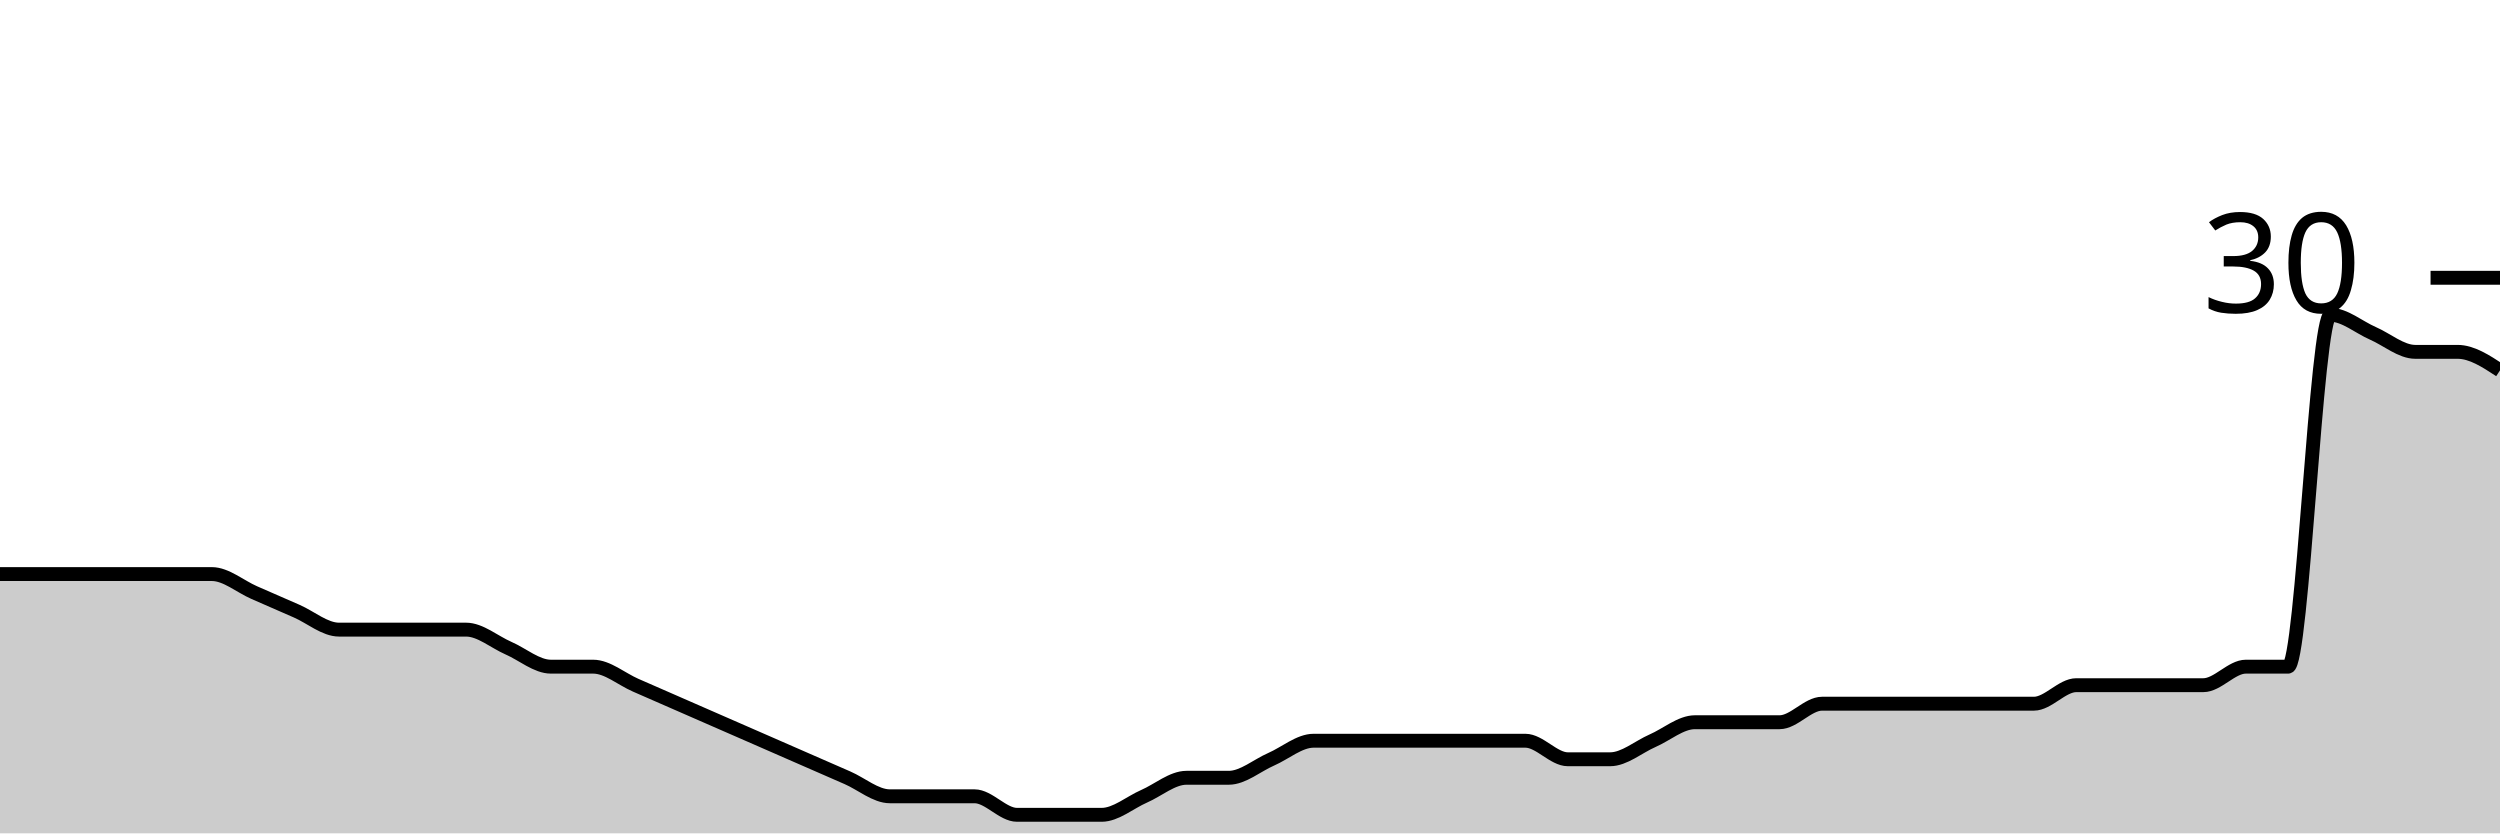
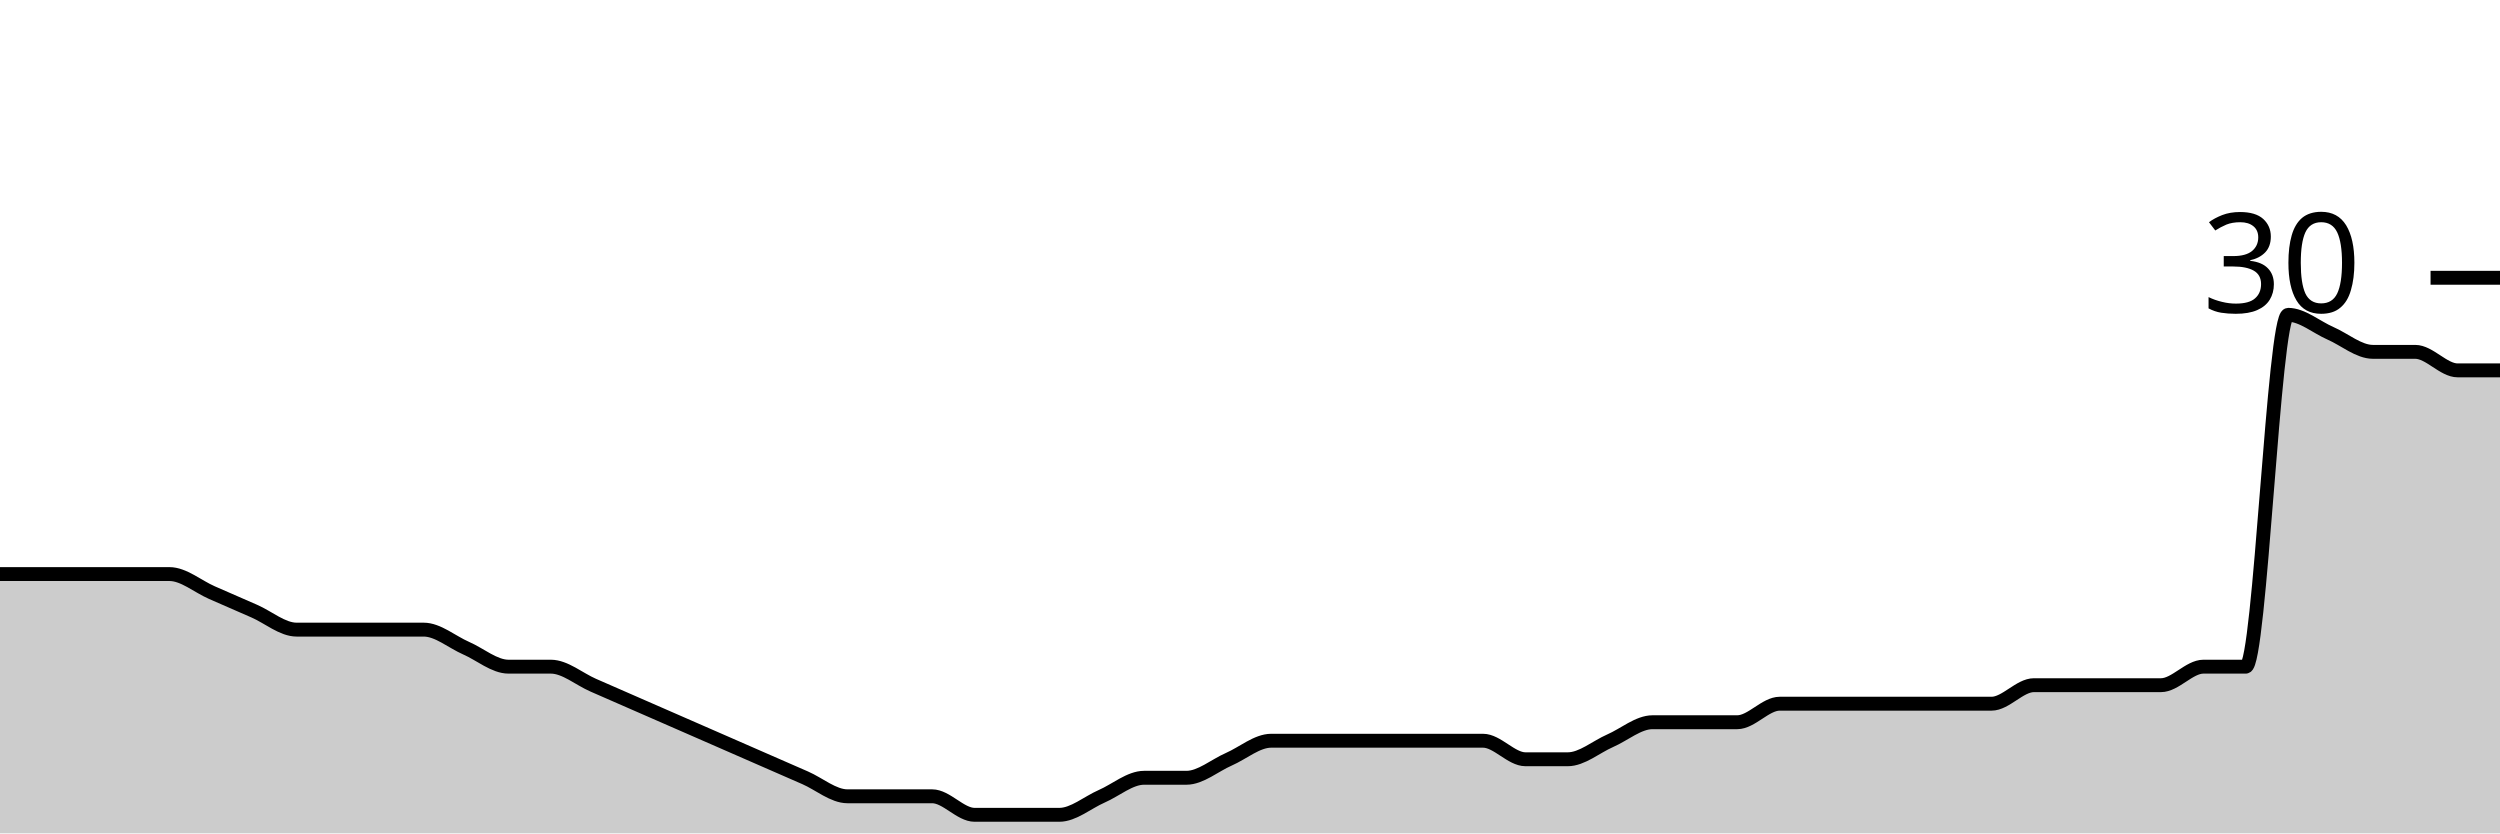
<svg xmlns="http://www.w3.org/2000/svg" viewBox="0 0 180 60">
  <g transform="translate(0,20)">
-     <path class="area" fill="rgba(0, 0, 0, 0.2)" d="M0,21.333C1.017,21.333,2.034,21.333,3.051,21.333C4.068,21.333,5.085,21.333,6.102,21.333C7.119,21.333,8.136,21.333,9.153,21.333C10.169,21.333,11.186,21.333,12.203,21.333C13.22,21.333,14.237,21.333,15.254,21.333C16.271,21.333,17.288,22.222,18.305,22.667C19.322,23.111,20.339,23.556,21.356,24C22.373,24.444,23.39,25.333,24.407,25.333C25.424,25.333,26.441,25.333,27.458,25.333C28.475,25.333,29.492,25.333,30.508,25.333C31.525,25.333,32.542,25.333,33.559,25.333C34.576,25.333,35.593,26.222,36.61,26.667C37.627,27.111,38.644,28,39.661,28C40.678,28,41.695,28,42.712,28C43.729,28,44.746,28.889,45.763,29.333C46.78,29.778,47.797,30.222,48.814,30.667C49.831,31.111,50.847,31.556,51.864,32C52.881,32.444,53.898,32.889,54.915,33.333C55.932,33.778,56.949,34.222,57.966,34.667C58.983,35.111,60,35.556,61.017,36C62.034,36.444,63.051,37.333,64.068,37.333C65.085,37.333,66.102,37.333,67.119,37.333C68.136,37.333,69.153,37.333,70.169,37.333C71.186,37.333,72.203,38.667,73.22,38.667C74.237,38.667,75.254,38.667,76.271,38.667C77.288,38.667,78.305,38.667,79.322,38.667C80.339,38.667,81.356,37.778,82.373,37.333C83.39,36.889,84.407,36,85.424,36C86.441,36,87.458,36,88.475,36C89.492,36,90.508,35.111,91.525,34.667C92.542,34.222,93.559,33.333,94.576,33.333C95.593,33.333,96.61,33.333,97.627,33.333C98.644,33.333,99.661,33.333,100.678,33.333C101.695,33.333,102.712,33.333,103.729,33.333C104.746,33.333,105.763,33.333,106.78,33.333C107.797,33.333,108.814,33.333,109.831,33.333C110.847,33.333,111.864,34.667,112.881,34.667C113.898,34.667,114.915,34.667,115.932,34.667C116.949,34.667,117.966,33.778,118.983,33.333C120,32.889,121.017,32,122.034,32C123.051,32,124.068,32,125.085,32C126.102,32,127.119,32,128.136,32C129.153,32,130.169,30.667,131.186,30.667C132.203,30.667,133.22,30.667,134.237,30.667C135.254,30.667,136.271,30.667,137.288,30.667C138.305,30.667,139.322,30.667,140.339,30.667C141.356,30.667,142.373,30.667,143.39,30.667C144.407,30.667,145.424,30.667,146.441,30.667C147.458,30.667,148.475,29.333,149.492,29.333C150.508,29.333,151.525,29.333,152.542,29.333C153.559,29.333,154.576,29.333,155.593,29.333C156.61,29.333,157.627,29.333,158.644,29.333C159.661,29.333,160.678,28,161.695,28C162.712,28,163.729,28,164.746,28C165.763,28,166.78,2.667,167.797,2.667C168.814,2.667,169.831,3.556,170.847,4C171.864,4.444,172.881,5.333,173.898,5.333C174.915,5.333,175.932,5.333,176.949,5.333C177.966,5.333,178.983,6,180,6.667L180,40C178.983,40,177.966,40,176.949,40C175.932,40,174.915,40,173.898,40C172.881,40,171.864,40,170.847,40C169.831,40,168.814,40,167.797,40C166.78,40,165.763,40,164.746,40C163.729,40,162.712,40,161.695,40C160.678,40,159.661,40,158.644,40C157.627,40,156.61,40,155.593,40C154.576,40,153.559,40,152.542,40C151.525,40,150.508,40,149.492,40C148.475,40,147.458,40,146.441,40C145.424,40,144.407,40,143.39,40C142.373,40,141.356,40,140.339,40C139.322,40,138.305,40,137.288,40C136.271,40,135.254,40,134.237,40C133.22,40,132.203,40,131.186,40C130.169,40,129.153,40,128.136,40C127.119,40,126.102,40,125.085,40C124.068,40,123.051,40,122.034,40C121.017,40,120,40,118.983,40C117.966,40,116.949,40,115.932,40C114.915,40,113.898,40,112.881,40C111.864,40,110.847,40,109.831,40C108.814,40,107.797,40,106.78,40C105.763,40,104.746,40,103.729,40C102.712,40,101.695,40,100.678,40C99.661,40,98.644,40,97.627,40C96.61,40,95.593,40,94.576,40C93.559,40,92.542,40,91.525,40C90.508,40,89.492,40,88.475,40C87.458,40,86.441,40,85.424,40C84.407,40,83.39,40,82.373,40C81.356,40,80.339,40,79.322,40C78.305,40,77.288,40,76.271,40C75.254,40,74.237,40,73.22,40C72.203,40,71.186,40,70.169,40C69.153,40,68.136,40,67.119,40C66.102,40,65.085,40,64.068,40C63.051,40,62.034,40,61.017,40C60,40,58.983,40,57.966,40C56.949,40,55.932,40,54.915,40C53.898,40,52.881,40,51.864,40C50.847,40,49.831,40,48.814,40C47.797,40,46.78,40,45.763,40C44.746,40,43.729,40,42.712,40C41.695,40,40.678,40,39.661,40C38.644,40,37.627,40,36.61,40C35.593,40,34.576,40,33.559,40C32.542,40,31.525,40,30.508,40C29.492,40,28.475,40,27.458,40C26.441,40,25.424,40,24.407,40C23.39,40,22.373,40,21.356,40C20.339,40,19.322,40,18.305,40C17.288,40,16.271,40,15.254,40C14.237,40,13.22,40,12.203,40C11.186,40,10.169,40,9.153,40C8.136,40,7.119,40,6.102,40C5.085,40,4.068,40,3.051,40C2.034,40,1.017,40,0,40Z" />
-     <path class="line" stroke="black" fill="none" d="M0,21.333C1.017,21.333,2.034,21.333,3.051,21.333C4.068,21.333,5.085,21.333,6.102,21.333C7.119,21.333,8.136,21.333,9.153,21.333C10.169,21.333,11.186,21.333,12.203,21.333C13.22,21.333,14.237,21.333,15.254,21.333C16.271,21.333,17.288,22.222,18.305,22.667C19.322,23.111,20.339,23.556,21.356,24C22.373,24.444,23.39,25.333,24.407,25.333C25.424,25.333,26.441,25.333,27.458,25.333C28.475,25.333,29.492,25.333,30.508,25.333C31.525,25.333,32.542,25.333,33.559,25.333C34.576,25.333,35.593,26.222,36.61,26.667C37.627,27.111,38.644,28,39.661,28C40.678,28,41.695,28,42.712,28C43.729,28,44.746,28.889,45.763,29.333C46.78,29.778,47.797,30.222,48.814,30.667C49.831,31.111,50.847,31.556,51.864,32C52.881,32.444,53.898,32.889,54.915,33.333C55.932,33.778,56.949,34.222,57.966,34.667C58.983,35.111,60,35.556,61.017,36C62.034,36.444,63.051,37.333,64.068,37.333C65.085,37.333,66.102,37.333,67.119,37.333C68.136,37.333,69.153,37.333,70.169,37.333C71.186,37.333,72.203,38.667,73.22,38.667C74.237,38.667,75.254,38.667,76.271,38.667C77.288,38.667,78.305,38.667,79.322,38.667C80.339,38.667,81.356,37.778,82.373,37.333C83.39,36.889,84.407,36,85.424,36C86.441,36,87.458,36,88.475,36C89.492,36,90.508,35.111,91.525,34.667C92.542,34.222,93.559,33.333,94.576,33.333C95.593,33.333,96.61,33.333,97.627,33.333C98.644,33.333,99.661,33.333,100.678,33.333C101.695,33.333,102.712,33.333,103.729,33.333C104.746,33.333,105.763,33.333,106.78,33.333C107.797,33.333,108.814,33.333,109.831,33.333C110.847,33.333,111.864,34.667,112.881,34.667C113.898,34.667,114.915,34.667,115.932,34.667C116.949,34.667,117.966,33.778,118.983,33.333C120,32.889,121.017,32,122.034,32C123.051,32,124.068,32,125.085,32C126.102,32,127.119,32,128.136,32C129.153,32,130.169,30.667,131.186,30.667C132.203,30.667,133.22,30.667,134.237,30.667C135.254,30.667,136.271,30.667,137.288,30.667C138.305,30.667,139.322,30.667,140.339,30.667C141.356,30.667,142.373,30.667,143.39,30.667C144.407,30.667,145.424,30.667,146.441,30.667C147.458,30.667,148.475,29.333,149.492,29.333C150.508,29.333,151.525,29.333,152.542,29.333C153.559,29.333,154.576,29.333,155.593,29.333C156.61,29.333,157.627,29.333,158.644,29.333C159.661,29.333,160.678,28,161.695,28C162.712,28,163.729,28,164.746,28C165.763,28,166.78,2.667,167.797,2.667C168.814,2.667,169.831,3.556,170.847,4C171.864,4.444,172.881,5.333,173.898,5.333C174.915,5.333,175.932,5.333,176.949,5.333C177.966,5.333,178.983,6,180,6.667" />
+     <path class="area" fill="rgba(0, 0, 0, 0.2)" d="M0,21.333C1.017,21.333,2.034,21.333,3.051,21.333C4.068,21.333,5.085,21.333,6.102,21.333C7.119,21.333,8.136,21.333,9.153,21.333C10.169,21.333,11.186,21.333,12.203,21.333C13.22,21.333,14.237,22.222,15.254,22.667C16.271,23.111,17.288,23.556,18.305,24C19.322,24.444,20.339,25.333,21.356,25.333C22.373,25.333,23.39,25.333,24.407,25.333C25.424,25.333,26.441,25.333,27.458,25.333C28.475,25.333,29.492,25.333,30.508,25.333C31.525,25.333,32.542,26.222,33.559,26.667C34.576,27.111,35.593,28,36.61,28C37.627,28,38.644,28,39.661,28C40.678,28,41.695,28.889,42.712,29.333C43.729,29.778,44.746,30.222,45.763,30.667C46.78,31.111,47.797,31.556,48.814,32C49.831,32.444,50.847,32.889,51.864,33.333C52.881,33.778,53.898,34.222,54.915,34.667C55.932,35.111,56.949,35.556,57.966,36C58.983,36.444,60,37.333,61.017,37.333C62.034,37.333,63.051,37.333,64.068,37.333C65.085,37.333,66.102,37.333,67.119,37.333C68.136,37.333,69.153,38.667,70.169,38.667C71.186,38.667,72.203,38.667,73.22,38.667C74.237,38.667,75.254,38.667,76.271,38.667C77.288,38.667,78.305,37.778,79.322,37.333C80.339,36.889,81.356,36,82.373,36C83.39,36,84.407,36,85.424,36C86.441,36,87.458,35.111,88.475,34.667C89.492,34.222,90.508,33.333,91.525,33.333C92.542,33.333,93.559,33.333,94.576,33.333C95.593,33.333,96.61,33.333,97.627,33.333C98.644,33.333,99.661,33.333,100.678,33.333C101.695,33.333,102.712,33.333,103.729,33.333C104.746,33.333,105.763,33.333,106.78,33.333C107.797,33.333,108.814,34.667,109.831,34.667C110.847,34.667,111.864,34.667,112.881,34.667C113.898,34.667,114.915,33.778,115.932,33.333C116.949,32.889,117.966,32,118.983,32C120,32,121.017,32,122.034,32C123.051,32,124.068,32,125.085,32C126.102,32,127.119,30.667,128.136,30.667C129.153,30.667,130.169,30.667,131.186,30.667C132.203,30.667,133.22,30.667,134.237,30.667C135.254,30.667,136.271,30.667,137.288,30.667C138.305,30.667,139.322,30.667,140.339,30.667C141.356,30.667,142.373,30.667,143.39,30.667C144.407,30.667,145.424,29.333,146.441,29.333C147.458,29.333,148.475,29.333,149.492,29.333C150.508,29.333,151.525,29.333,152.542,29.333C153.559,29.333,154.576,29.333,155.593,29.333C156.61,29.333,157.627,28,158.644,28C159.661,28,160.678,28,161.695,28C162.712,28,163.729,2.667,164.746,2.667C165.763,2.667,166.78,3.556,167.797,4C168.814,4.444,169.831,5.333,170.847,5.333C171.864,5.333,172.881,5.333,173.898,5.333C174.915,5.333,175.932,6.667,176.949,6.667C177.966,6.667,178.983,6.667,180,6.667L180,40C178.983,40,177.966,40,176.949,40C175.932,40,174.915,40,173.898,40C172.881,40,171.864,40,170.847,40C169.831,40,168.814,40,167.797,40C166.78,40,165.763,40,164.746,40C163.729,40,162.712,40,161.695,40C160.678,40,159.661,40,158.644,40C157.627,40,156.61,40,155.593,40C154.576,40,153.559,40,152.542,40C151.525,40,150.508,40,149.492,40C148.475,40,147.458,40,146.441,40C145.424,40,144.407,40,143.39,40C142.373,40,141.356,40,140.339,40C139.322,40,138.305,40,137.288,40C136.271,40,135.254,40,134.237,40C133.22,40,132.203,40,131.186,40C130.169,40,129.153,40,128.136,40C127.119,40,126.102,40,125.085,40C124.068,40,123.051,40,122.034,40C121.017,40,120,40,118.983,40C117.966,40,116.949,40,115.932,40C114.915,40,113.898,40,112.881,40C111.864,40,110.847,40,109.831,40C108.814,40,107.797,40,106.78,40C105.763,40,104.746,40,103.729,40C102.712,40,101.695,40,100.678,40C99.661,40,98.644,40,97.627,40C96.61,40,95.593,40,94.576,40C93.559,40,92.542,40,91.525,40C90.508,40,89.492,40,88.475,40C87.458,40,86.441,40,85.424,40C84.407,40,83.39,40,82.373,40C81.356,40,80.339,40,79.322,40C78.305,40,77.288,40,76.271,40C75.254,40,74.237,40,73.22,40C72.203,40,71.186,40,70.169,40C69.153,40,68.136,40,67.119,40C66.102,40,65.085,40,64.068,40C63.051,40,62.034,40,61.017,40C60,40,58.983,40,57.966,40C56.949,40,55.932,40,54.915,40C53.898,40,52.881,40,51.864,40C50.847,40,49.831,40,48.814,40C47.797,40,46.78,40,45.763,40C44.746,40,43.729,40,42.712,40C41.695,40,40.678,40,39.661,40C38.644,40,37.627,40,36.61,40C35.593,40,34.576,40,33.559,40C32.542,40,31.525,40,30.508,40C29.492,40,28.475,40,27.458,40C26.441,40,25.424,40,24.407,40C23.39,40,22.373,40,21.356,40C20.339,40,19.322,40,18.305,40C17.288,40,16.271,40,15.254,40C14.237,40,13.22,40,12.203,40C11.186,40,10.169,40,9.153,40C8.136,40,7.119,40,6.102,40C5.085,40,4.068,40,3.051,40C2.034,40,1.017,40,0,40Z" />
+     <path class="line" stroke="black" fill="none" d="M0,21.333C1.017,21.333,2.034,21.333,3.051,21.333C4.068,21.333,5.085,21.333,6.102,21.333C7.119,21.333,8.136,21.333,9.153,21.333C10.169,21.333,11.186,21.333,12.203,21.333C13.22,21.333,14.237,22.222,15.254,22.667C16.271,23.111,17.288,23.556,18.305,24C19.322,24.444,20.339,25.333,21.356,25.333C22.373,25.333,23.39,25.333,24.407,25.333C25.424,25.333,26.441,25.333,27.458,25.333C28.475,25.333,29.492,25.333,30.508,25.333C31.525,25.333,32.542,26.222,33.559,26.667C34.576,27.111,35.593,28,36.61,28C37.627,28,38.644,28,39.661,28C40.678,28,41.695,28.889,42.712,29.333C43.729,29.778,44.746,30.222,45.763,30.667C46.78,31.111,47.797,31.556,48.814,32C49.831,32.444,50.847,32.889,51.864,33.333C52.881,33.778,53.898,34.222,54.915,34.667C55.932,35.111,56.949,35.556,57.966,36C58.983,36.444,60,37.333,61.017,37.333C62.034,37.333,63.051,37.333,64.068,37.333C65.085,37.333,66.102,37.333,67.119,37.333C68.136,37.333,69.153,38.667,70.169,38.667C71.186,38.667,72.203,38.667,73.22,38.667C74.237,38.667,75.254,38.667,76.271,38.667C77.288,38.667,78.305,37.778,79.322,37.333C80.339,36.889,81.356,36,82.373,36C83.39,36,84.407,36,85.424,36C86.441,36,87.458,35.111,88.475,34.667C89.492,34.222,90.508,33.333,91.525,33.333C92.542,33.333,93.559,33.333,94.576,33.333C95.593,33.333,96.61,33.333,97.627,33.333C98.644,33.333,99.661,33.333,100.678,33.333C101.695,33.333,102.712,33.333,103.729,33.333C104.746,33.333,105.763,33.333,106.78,33.333C107.797,33.333,108.814,34.667,109.831,34.667C110.847,34.667,111.864,34.667,112.881,34.667C113.898,34.667,114.915,33.778,115.932,33.333C116.949,32.889,117.966,32,118.983,32C120,32,121.017,32,122.034,32C123.051,32,124.068,32,125.085,32C126.102,32,127.119,30.667,128.136,30.667C129.153,30.667,130.169,30.667,131.186,30.667C132.203,30.667,133.22,30.667,134.237,30.667C135.254,30.667,136.271,30.667,137.288,30.667C138.305,30.667,139.322,30.667,140.339,30.667C141.356,30.667,142.373,30.667,143.39,30.667C144.407,30.667,145.424,29.333,146.441,29.333C147.458,29.333,148.475,29.333,149.492,29.333C150.508,29.333,151.525,29.333,152.542,29.333C153.559,29.333,154.576,29.333,155.593,29.333C156.61,29.333,157.627,28,158.644,28C159.661,28,160.678,28,161.695,28C162.712,28,163.729,2.667,164.746,2.667C165.763,2.667,166.78,3.556,167.797,4C168.814,4.444,169.831,5.333,170.847,5.333C171.864,5.333,172.881,5.333,173.898,5.333C174.915,5.333,175.932,6.667,176.949,6.667C177.966,6.667,178.983,6.667,180,6.667" />
    <path class="axis-ceiling" stroke-width="1" stroke="black" fill="none" d="M175,0L180,0" />
    <text class="axis-ceiling-label" font-family="sans-serif" text-anchor="end" font-size="10px" x="170" y="2.5">30</text>
  </g>
</svg>
